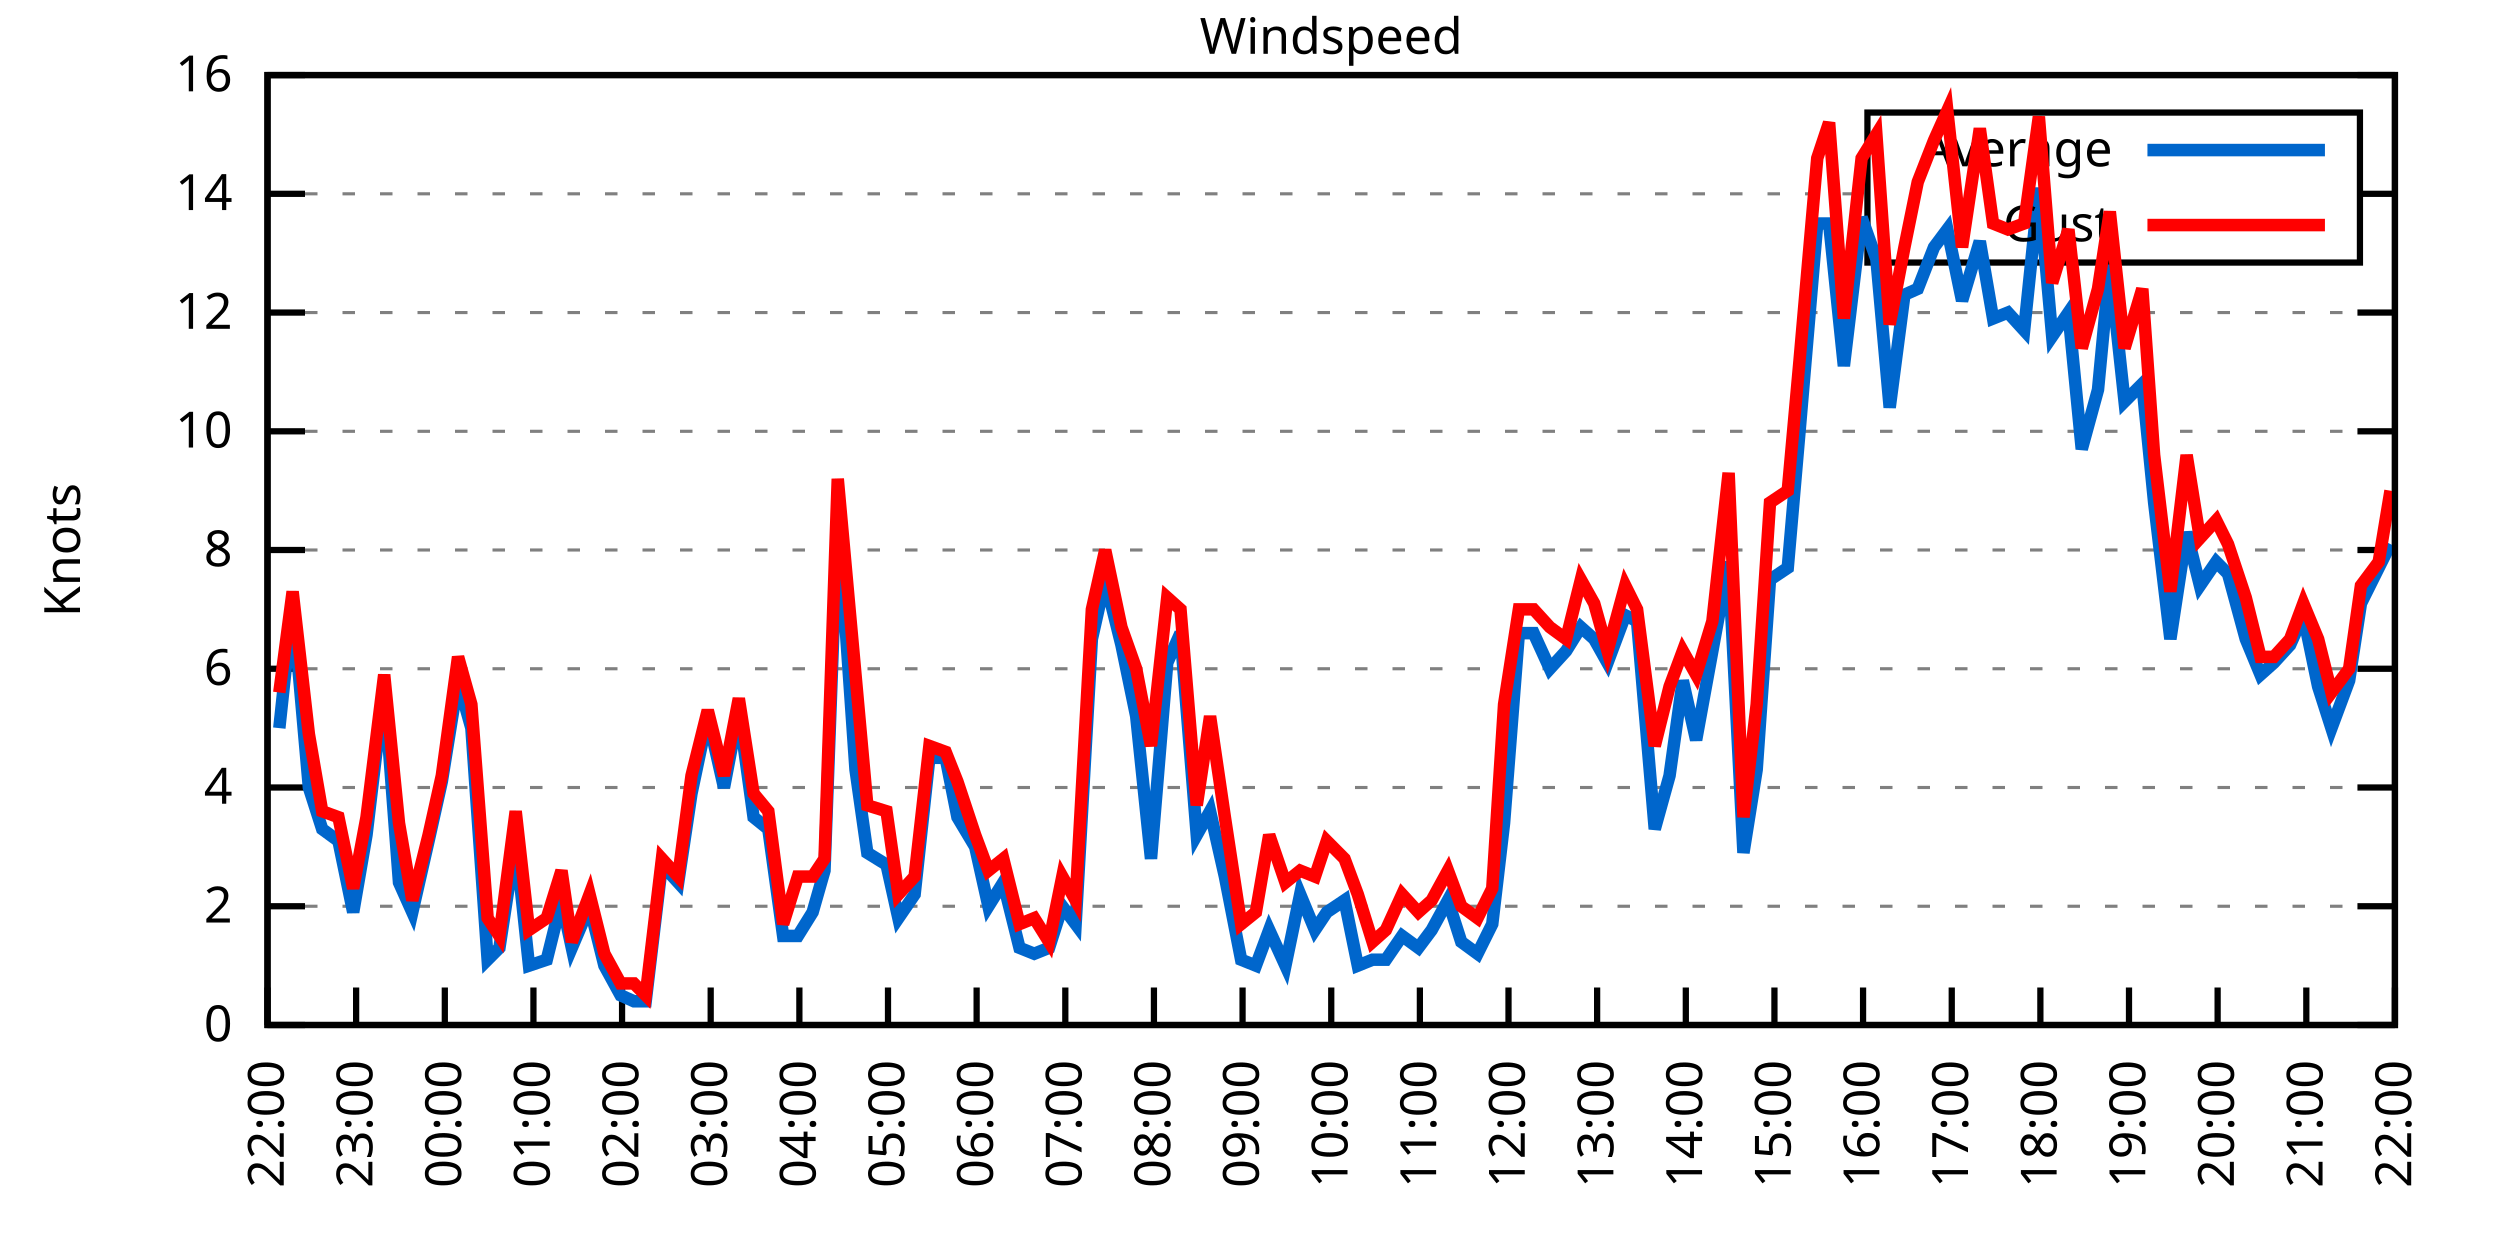
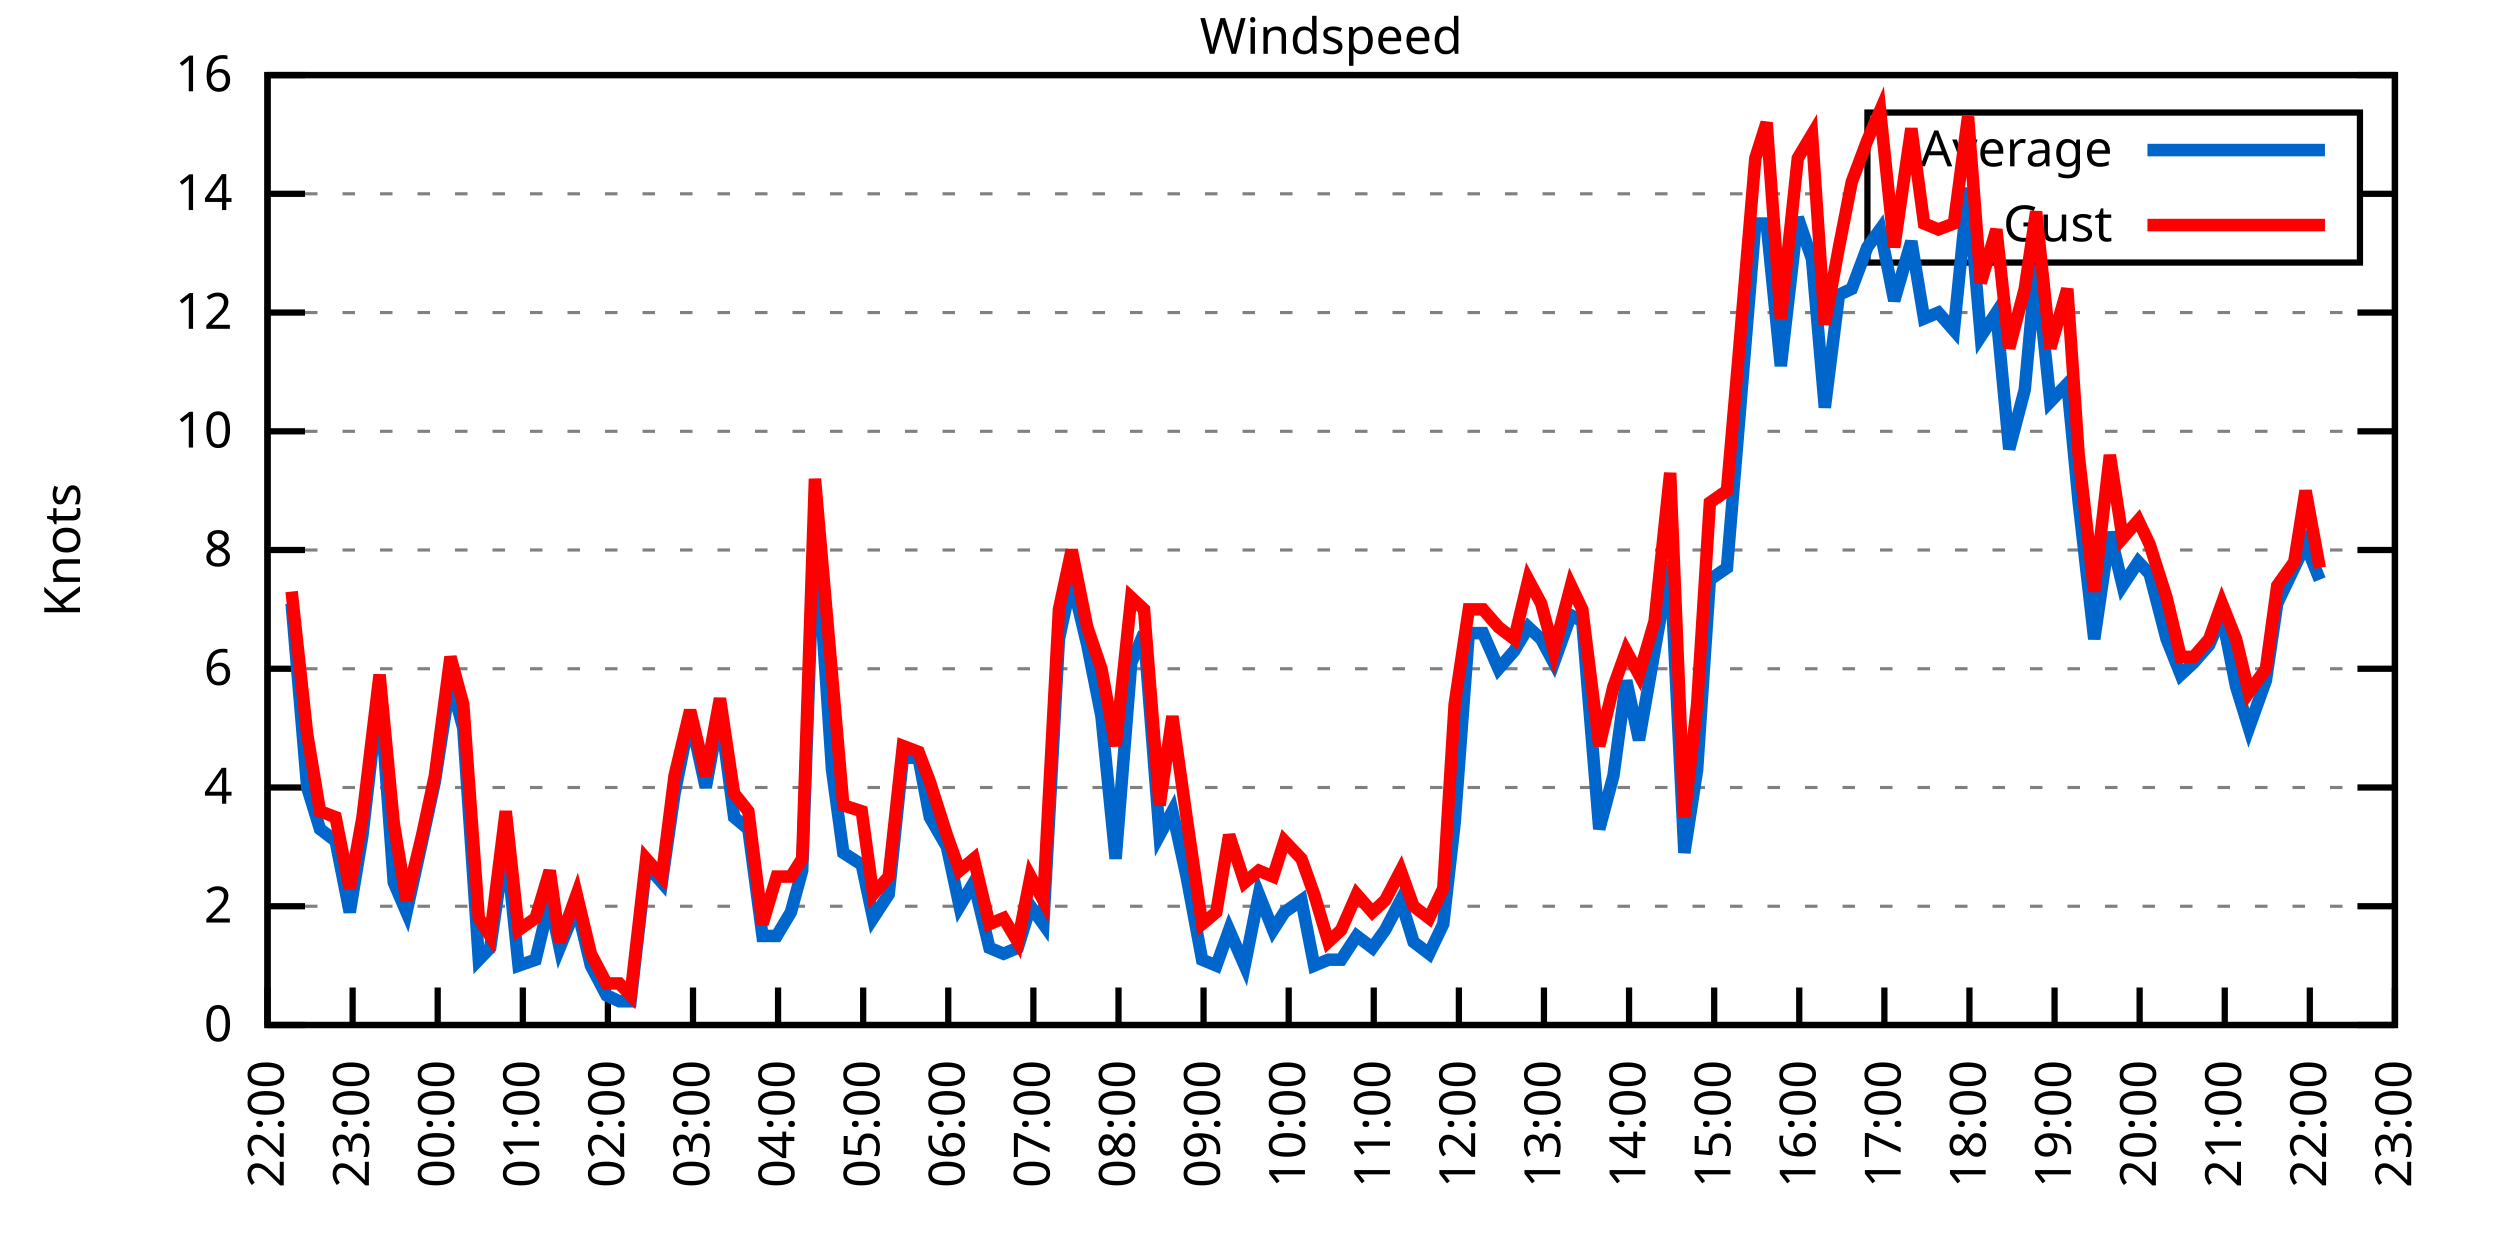
<svg xmlns="http://www.w3.org/2000/svg" xmlns:xlink="http://www.w3.org/1999/xlink" width="400" height="200" viewBox="0 0 400 200">
  <g id="gnuplot_canvas">
    <rect x="0" y="0" width="400" height="200" fill="none" />
    <defs>
      <circle id="gpDot" r="0.5" stroke-width="0.5" stroke="currentColor" />
      <path id="gpPt0" stroke-width="0.333" stroke="currentColor" d="M-1,0 h2 M0,-1 v2" />
      <path id="gpPt1" stroke-width="0.333" stroke="currentColor" d="M-1,-1 L1,1 M1,-1 L-1,1" />
      <path id="gpPt2" stroke-width="0.333" stroke="currentColor" d="M-1,0 L1,0 M0,-1 L0,1 M-1,-1 L1,1 M-1,1 L1,-1" />
      <rect id="gpPt3" stroke-width="0.333" stroke="currentColor" x="-1" y="-1" width="2" height="2" />
      <rect id="gpPt4" stroke-width="0.333" stroke="currentColor" fill="currentColor" x="-1" y="-1" width="2" height="2" />
      <circle id="gpPt5" stroke-width="0.333" stroke="currentColor" cx="0" cy="0" r="1" />
      <use xlink:href="#gpPt5" id="gpPt6" fill="currentColor" stroke="none" />
      <path id="gpPt7" stroke-width="0.333" stroke="currentColor" d="M0,-1.33 L-1.33,0.67 L1.33,0.67 z" />
      <use xlink:href="#gpPt7" id="gpPt8" fill="currentColor" stroke="none" />
      <use xlink:href="#gpPt7" id="gpPt9" stroke="currentColor" transform="rotate(180)" />
      <use xlink:href="#gpPt9" id="gpPt10" fill="currentColor" stroke="none" />
      <use xlink:href="#gpPt3" id="gpPt11" stroke="currentColor" transform="rotate(45)" />
      <use xlink:href="#gpPt11" id="gpPt12" fill="currentColor" stroke="none" />
      <path id="gpPt13" stroke-width="0.333" stroke="currentColor" d="M0,1.330 L1.265,0.411 L0.782,-1.067 L-0.782,-1.076 L-1.265,0.411 z" />
      <use xlink:href="#gpPt13" id="gpPt14" fill="currentColor" stroke="none" />
      <filter id="textbox" filterUnits="objectBoundingBox" x="0" y="0" height="1" width="1">
        <feFlood flood-color="white" flood-opacity="1" result="bgnd" />
        <feComposite in="SourceGraphic" in2="bgnd" operator="atop" />
      </filter>
      <filter id="greybox" filterUnits="objectBoundingBox" x="0" y="0" height="1" width="1">
        <feFlood flood-color="lightgrey" flood-opacity="1" result="grey" />
        <feComposite in="SourceGraphic" in2="grey" operator="atop" />
      </filter>
    </defs>
    <g fill="none" color="white" stroke="currentColor" stroke-width="1.00" stroke-linecap="butt" stroke-linejoin="miter">
</g>
    <g fill="none" color="black" stroke="currentColor" stroke-width="1.00" stroke-linecap="butt" stroke-linejoin="miter">
      <g stroke="none" shape-rendering="crispEdges">
        <polygon fill="rgb(255, 255, 255)" points="42.80,164.00 383.18,164.00 383.18,12.02 42.80,12.02 " />
      </g>
    </g>
    <g fill="none" color="black" stroke="currentColor" stroke-width="1.00" stroke-linecap="butt" stroke-linejoin="miter">
</g>
    <g fill="none" color="black" stroke="black" stroke-width="0.50" stroke-linecap="butt" stroke-linejoin="miter">
</g>
    <g fill="none" color="gray" stroke="currentColor" stroke-width="0.50" stroke-linecap="butt" stroke-linejoin="miter">
      <path stroke="gray" stroke-dasharray="2,4" class="gridline" d="M42.80,164.00 L383.19,164.00  " />
    </g>
    <g fill="none" color="gray" stroke="gray" stroke-width="1.00" stroke-linecap="butt" stroke-linejoin="miter">
</g>
    <g fill="none" color="black" stroke="currentColor" stroke-width="1.00" stroke-linecap="butt" stroke-linejoin="miter">
      <path stroke="black" d="M42.80,164.00 L48.80,164.00 M383.19,164.00 L377.19,164.00  " />
      <g transform="translate(37.20,166.60)" stroke="none" fill="black" font-family="Sans" font-size="8.00" text-anchor="end">
        <text>
          <tspan font-family="Sans"> 0</tspan>
        </text>
      </g>
    </g>
    <g fill="none" color="black" stroke="currentColor" stroke-width="1.00" stroke-linecap="butt" stroke-linejoin="miter">
</g>
    <g fill="none" color="black" stroke="black" stroke-width="0.50" stroke-linecap="butt" stroke-linejoin="miter">
</g>
    <g fill="none" color="gray" stroke="currentColor" stroke-width="0.50" stroke-linecap="butt" stroke-linejoin="miter">
      <path stroke="gray" stroke-dasharray="2,4" class="gridline" d="M42.80,145.00 L383.19,145.00  " />
    </g>
    <g fill="none" color="gray" stroke="gray" stroke-width="1.00" stroke-linecap="butt" stroke-linejoin="miter">
</g>
    <g fill="none" color="black" stroke="currentColor" stroke-width="1.00" stroke-linecap="butt" stroke-linejoin="miter">
      <path stroke="black" d="M42.80,145.00 L48.80,145.00 M383.19,145.00 L377.19,145.00  " />
      <g transform="translate(37.20,147.60)" stroke="none" fill="black" font-family="Sans" font-size="8.00" text-anchor="end">
        <text>
          <tspan font-family="Sans"> 2</tspan>
        </text>
      </g>
    </g>
    <g fill="none" color="black" stroke="currentColor" stroke-width="1.00" stroke-linecap="butt" stroke-linejoin="miter">
</g>
    <g fill="none" color="black" stroke="black" stroke-width="0.50" stroke-linecap="butt" stroke-linejoin="miter">
</g>
    <g fill="none" color="gray" stroke="currentColor" stroke-width="0.50" stroke-linecap="butt" stroke-linejoin="miter">
      <path stroke="gray" stroke-dasharray="2,4" class="gridline" d="M42.80,126.00 L383.19,126.00  " />
    </g>
    <g fill="none" color="gray" stroke="gray" stroke-width="1.00" stroke-linecap="butt" stroke-linejoin="miter">
</g>
    <g fill="none" color="black" stroke="currentColor" stroke-width="1.00" stroke-linecap="butt" stroke-linejoin="miter">
      <path stroke="black" d="M42.80,126.00 L48.80,126.00 M383.19,126.00 L377.19,126.00  " />
      <g transform="translate(37.20,128.60)" stroke="none" fill="black" font-family="Sans" font-size="8.00" text-anchor="end">
        <text>
          <tspan font-family="Sans"> 4</tspan>
        </text>
      </g>
    </g>
    <g fill="none" color="black" stroke="currentColor" stroke-width="1.00" stroke-linecap="butt" stroke-linejoin="miter">
</g>
    <g fill="none" color="black" stroke="black" stroke-width="0.50" stroke-linecap="butt" stroke-linejoin="miter">
</g>
    <g fill="none" color="gray" stroke="currentColor" stroke-width="0.50" stroke-linecap="butt" stroke-linejoin="miter">
      <path stroke="gray" stroke-dasharray="2,4" class="gridline" d="M42.80,107.00 L383.19,107.00  " />
    </g>
    <g fill="none" color="gray" stroke="gray" stroke-width="1.00" stroke-linecap="butt" stroke-linejoin="miter">
</g>
    <g fill="none" color="black" stroke="currentColor" stroke-width="1.00" stroke-linecap="butt" stroke-linejoin="miter">
      <path stroke="black" d="M42.80,107.00 L48.80,107.00 M383.19,107.00 L377.19,107.00  " />
      <g transform="translate(37.20,109.60)" stroke="none" fill="black" font-family="Sans" font-size="8.00" text-anchor="end">
        <text>
          <tspan font-family="Sans"> 6</tspan>
        </text>
      </g>
    </g>
    <g fill="none" color="black" stroke="currentColor" stroke-width="1.00" stroke-linecap="butt" stroke-linejoin="miter">
</g>
    <g fill="none" color="black" stroke="black" stroke-width="0.50" stroke-linecap="butt" stroke-linejoin="miter">
</g>
    <g fill="none" color="gray" stroke="currentColor" stroke-width="0.50" stroke-linecap="butt" stroke-linejoin="miter">
      <path stroke="gray" stroke-dasharray="2,4" class="gridline" d="M42.80,88.00 L383.19,88.00  " />
    </g>
    <g fill="none" color="gray" stroke="gray" stroke-width="1.00" stroke-linecap="butt" stroke-linejoin="miter">
</g>
    <g fill="none" color="black" stroke="currentColor" stroke-width="1.00" stroke-linecap="butt" stroke-linejoin="miter">
      <path stroke="black" d="M42.80,88.00 L48.80,88.00 M383.19,88.00 L377.19,88.00  " />
      <g transform="translate(37.20,90.60)" stroke="none" fill="black" font-family="Sans" font-size="8.00" text-anchor="end">
        <text>
          <tspan font-family="Sans"> 8</tspan>
        </text>
      </g>
    </g>
    <g fill="none" color="black" stroke="currentColor" stroke-width="1.00" stroke-linecap="butt" stroke-linejoin="miter">
</g>
    <g fill="none" color="black" stroke="black" stroke-width="0.50" stroke-linecap="butt" stroke-linejoin="miter">
</g>
    <g fill="none" color="gray" stroke="currentColor" stroke-width="0.50" stroke-linecap="butt" stroke-linejoin="miter">
      <path stroke="gray" stroke-dasharray="2,4" class="gridline" d="M42.80,69.01 L383.19,69.01  " />
    </g>
    <g fill="none" color="gray" stroke="gray" stroke-width="1.00" stroke-linecap="butt" stroke-linejoin="miter">
</g>
    <g fill="none" color="black" stroke="currentColor" stroke-width="1.00" stroke-linecap="butt" stroke-linejoin="miter">
      <path stroke="black" d="M42.80,69.01 L48.80,69.01 M383.19,69.01 L377.19,69.01  " />
      <g transform="translate(37.20,71.61)" stroke="none" fill="black" font-family="Sans" font-size="8.00" text-anchor="end">
        <text>
          <tspan font-family="Sans"> 10</tspan>
        </text>
      </g>
    </g>
    <g fill="none" color="black" stroke="currentColor" stroke-width="1.00" stroke-linecap="butt" stroke-linejoin="miter">
</g>
    <g fill="none" color="black" stroke="black" stroke-width="0.50" stroke-linecap="butt" stroke-linejoin="miter">
</g>
    <g fill="none" color="gray" stroke="currentColor" stroke-width="0.50" stroke-linecap="butt" stroke-linejoin="miter">
      <path stroke="gray" stroke-dasharray="2,4" class="gridline" d="M42.80,50.01 L383.19,50.01  " />
    </g>
    <g fill="none" color="gray" stroke="gray" stroke-width="1.00" stroke-linecap="butt" stroke-linejoin="miter">
</g>
    <g fill="none" color="black" stroke="currentColor" stroke-width="1.00" stroke-linecap="butt" stroke-linejoin="miter">
      <path stroke="black" d="M42.80,50.01 L48.80,50.01 M383.19,50.01 L377.19,50.01  " />
      <g transform="translate(37.20,52.61)" stroke="none" fill="black" font-family="Sans" font-size="8.00" text-anchor="end">
        <text>
          <tspan font-family="Sans"> 12</tspan>
        </text>
      </g>
    </g>
    <g fill="none" color="black" stroke="currentColor" stroke-width="1.00" stroke-linecap="butt" stroke-linejoin="miter">
</g>
    <g fill="none" color="black" stroke="black" stroke-width="0.50" stroke-linecap="butt" stroke-linejoin="miter">
</g>
    <g fill="none" color="gray" stroke="currentColor" stroke-width="0.50" stroke-linecap="butt" stroke-linejoin="miter">
      <path stroke="gray" stroke-dasharray="2,4" class="gridline" d="M42.80,31.01 L298.79,31.01 M377.59,31.01 L383.19,31.01  " />
    </g>
    <g fill="none" color="gray" stroke="gray" stroke-width="1.00" stroke-linecap="butt" stroke-linejoin="miter">
</g>
    <g fill="none" color="black" stroke="currentColor" stroke-width="1.00" stroke-linecap="butt" stroke-linejoin="miter">
      <path stroke="black" d="M42.80,31.01 L48.80,31.01 M383.19,31.01 L377.19,31.01  " />
      <g transform="translate(37.20,33.61)" stroke="none" fill="black" font-family="Sans" font-size="8.00" text-anchor="end">
        <text>
          <tspan font-family="Sans"> 14</tspan>
        </text>
      </g>
    </g>
    <g fill="none" color="black" stroke="currentColor" stroke-width="1.00" stroke-linecap="butt" stroke-linejoin="miter">
</g>
    <g fill="none" color="black" stroke="black" stroke-width="0.50" stroke-linecap="butt" stroke-linejoin="miter">
</g>
    <g fill="none" color="gray" stroke="currentColor" stroke-width="0.50" stroke-linecap="butt" stroke-linejoin="miter">
      <path stroke="gray" stroke-dasharray="2,4" class="gridline" d="M42.80,12.01 L383.19,12.01  " />
    </g>
    <g fill="none" color="gray" stroke="gray" stroke-width="1.00" stroke-linecap="butt" stroke-linejoin="miter">
</g>
    <g fill="none" color="black" stroke="currentColor" stroke-width="1.00" stroke-linecap="butt" stroke-linejoin="miter">
      <path stroke="black" d="M42.80,12.01 L48.80,12.01 M383.19,12.01 L377.19,12.01  " />
      <g transform="translate(37.20,14.61)" stroke="none" fill="black" font-family="Sans" font-size="8.00" text-anchor="end">
        <text>
          <tspan font-family="Sans"> 16</tspan>
        </text>
      </g>
    </g>
    <g fill="none" color="black" stroke="currentColor" stroke-width="1.00" stroke-linecap="butt" stroke-linejoin="miter">
      <path stroke="black" d="M42.80,164.00 L42.80,158.00  " />
      <g transform="translate(45.40,169.60) rotate(270.00)" stroke="none" fill="black" font-family="Sans" font-size="8.00" text-anchor="end">
        <text>
          <tspan font-family="Sans">22:00</tspan>
        </text>
      </g>
    </g>
    <g fill="none" color="black" stroke="currentColor" stroke-width="1.00" stroke-linecap="butt" stroke-linejoin="miter">
-       <path stroke="black" d="M56.98,164.00 L56.98,158.00  " />
-       <g transform="translate(59.58,169.60) rotate(270.00)" stroke="none" fill="black" font-family="Sans" font-size="8.00" text-anchor="end">
+       <path stroke="black" d="M56.42,164.00 L56.42,158.00  " />
+       <g transform="translate(59.02,169.60) rotate(270.00)" stroke="none" fill="black" font-family="Sans" font-size="8.00" text-anchor="end">
        <text>
          <tspan font-family="Sans">23:00</tspan>
        </text>
      </g>
    </g>
    <g fill="none" color="black" stroke="currentColor" stroke-width="1.00" stroke-linecap="butt" stroke-linejoin="miter">
-       <path stroke="black" d="M71.17,164.00 L71.17,158.00  " />
-       <g transform="translate(73.77,169.60) rotate(270.00)" stroke="none" fill="black" font-family="Sans" font-size="8.00" text-anchor="end">
+       <path stroke="black" d="M70.03,164.00 L70.03,158.00  " />
+       <g transform="translate(72.63,169.60) rotate(270.00)" stroke="none" fill="black" font-family="Sans" font-size="8.00" text-anchor="end">
        <text>
          <tspan font-family="Sans">00:00</tspan>
        </text>
      </g>
    </g>
    <g fill="none" color="black" stroke="currentColor" stroke-width="1.00" stroke-linecap="butt" stroke-linejoin="miter">
-       <path stroke="black" d="M85.35,164.00 L85.35,158.00  " />
-       <g transform="translate(87.95,169.60) rotate(270.00)" stroke="none" fill="black" font-family="Sans" font-size="8.00" text-anchor="end">
+       <path stroke="black" d="M83.65,164.00 L83.65,158.00  " />
+       <g transform="translate(86.25,169.60) rotate(270.00)" stroke="none" fill="black" font-family="Sans" font-size="8.00" text-anchor="end">
        <text>
          <tspan font-family="Sans">01:00</tspan>
        </text>
      </g>
    </g>
    <g fill="none" color="black" stroke="currentColor" stroke-width="1.00" stroke-linecap="butt" stroke-linejoin="miter">
-       <path stroke="black" d="M99.53,164.00 L99.53,158.00  " />
-       <g transform="translate(102.13,169.60) rotate(270.00)" stroke="none" fill="black" font-family="Sans" font-size="8.00" text-anchor="end">
+       <path stroke="black" d="M97.26,164.00 L97.26,158.00  " />
+       <g transform="translate(99.86,169.60) rotate(270.00)" stroke="none" fill="black" font-family="Sans" font-size="8.00" text-anchor="end">
        <text>
          <tspan font-family="Sans">02:00</tspan>
        </text>
      </g>
    </g>
    <g fill="none" color="black" stroke="currentColor" stroke-width="1.00" stroke-linecap="butt" stroke-linejoin="miter">
-       <path stroke="black" d="M113.71,164.00 L113.71,158.00  " />
-       <g transform="translate(116.31,169.60) rotate(270.00)" stroke="none" fill="black" font-family="Sans" font-size="8.00" text-anchor="end">
+       <path stroke="black" d="M110.88,164.00 L110.88,158.00  " />
+       <g transform="translate(113.48,169.60) rotate(270.00)" stroke="none" fill="black" font-family="Sans" font-size="8.00" text-anchor="end">
        <text>
          <tspan font-family="Sans">03:00</tspan>
        </text>
      </g>
    </g>
    <g fill="none" color="black" stroke="currentColor" stroke-width="1.00" stroke-linecap="butt" stroke-linejoin="miter">
-       <path stroke="black" d="M127.90,164.00 L127.90,158.00  " />
-       <g transform="translate(130.50,169.60) rotate(270.00)" stroke="none" fill="black" font-family="Sans" font-size="8.00" text-anchor="end">
+       <path stroke="black" d="M124.49,164.00 L124.49,158.00  " />
+       <g transform="translate(127.09,169.60) rotate(270.00)" stroke="none" fill="black" font-family="Sans" font-size="8.00" text-anchor="end">
        <text>
          <tspan font-family="Sans">04:00</tspan>
        </text>
      </g>
    </g>
    <g fill="none" color="black" stroke="currentColor" stroke-width="1.00" stroke-linecap="butt" stroke-linejoin="miter">
-       <path stroke="black" d="M142.08,164.00 L142.08,158.00  " />
-       <g transform="translate(144.68,169.60) rotate(270.00)" stroke="none" fill="black" font-family="Sans" font-size="8.00" text-anchor="end">
+       <path stroke="black" d="M138.11,164.00 L138.11,158.00  " />
+       <g transform="translate(140.71,169.60) rotate(270.00)" stroke="none" fill="black" font-family="Sans" font-size="8.00" text-anchor="end">
        <text>
          <tspan font-family="Sans">05:00</tspan>
        </text>
      </g>
    </g>
    <g fill="none" color="black" stroke="currentColor" stroke-width="1.00" stroke-linecap="butt" stroke-linejoin="miter">
-       <path stroke="black" d="M156.26,164.00 L156.26,158.00  " />
-       <g transform="translate(158.86,169.60) rotate(270.00)" stroke="none" fill="black" font-family="Sans" font-size="8.00" text-anchor="end">
+       <path stroke="black" d="M151.72,164.00 L151.72,158.00  " />
+       <g transform="translate(154.32,169.60) rotate(270.00)" stroke="none" fill="black" font-family="Sans" font-size="8.00" text-anchor="end">
        <text>
          <tspan font-family="Sans">06:00</tspan>
        </text>
      </g>
    </g>
    <g fill="none" color="black" stroke="currentColor" stroke-width="1.00" stroke-linecap="butt" stroke-linejoin="miter">
-       <path stroke="black" d="M170.45,164.00 L170.45,158.00  " />
-       <g transform="translate(173.05,169.60) rotate(270.00)" stroke="none" fill="black" font-family="Sans" font-size="8.00" text-anchor="end">
+       <path stroke="black" d="M165.34,164.00 L165.34,158.00  " />
+       <g transform="translate(167.94,169.60) rotate(270.00)" stroke="none" fill="black" font-family="Sans" font-size="8.00" text-anchor="end">
        <text>
          <tspan font-family="Sans">07:00</tspan>
        </text>
      </g>
    </g>
    <g fill="none" color="black" stroke="currentColor" stroke-width="1.00" stroke-linecap="butt" stroke-linejoin="miter">
-       <path stroke="black" d="M184.63,164.00 L184.63,158.00  " />
-       <g transform="translate(187.23,169.60) rotate(270.00)" stroke="none" fill="black" font-family="Sans" font-size="8.00" text-anchor="end">
+       <path stroke="black" d="M178.96,164.00 L178.96,158.00  " />
+       <g transform="translate(181.56,169.60) rotate(270.00)" stroke="none" fill="black" font-family="Sans" font-size="8.00" text-anchor="end">
        <text>
          <tspan font-family="Sans">08:00</tspan>
        </text>
      </g>
    </g>
    <g fill="none" color="black" stroke="currentColor" stroke-width="1.00" stroke-linecap="butt" stroke-linejoin="miter">
-       <path stroke="black" d="M198.81,164.00 L198.81,158.00  " />
-       <g transform="translate(201.41,169.60) rotate(270.00)" stroke="none" fill="black" font-family="Sans" font-size="8.00" text-anchor="end">
+       <path stroke="black" d="M192.57,164.00 L192.57,158.00  " />
+       <g transform="translate(195.17,169.60) rotate(270.00)" stroke="none" fill="black" font-family="Sans" font-size="8.00" text-anchor="end">
        <text>
          <tspan font-family="Sans">09:00</tspan>
        </text>
      </g>
    </g>
    <g fill="none" color="black" stroke="currentColor" stroke-width="1.00" stroke-linecap="butt" stroke-linejoin="miter">
-       <path stroke="black" d="M213.00,164.00 L213.00,158.00  " />
-       <g transform="translate(215.60,169.60) rotate(270.00)" stroke="none" fill="black" font-family="Sans" font-size="8.00" text-anchor="end">
+       <path stroke="black" d="M206.19,164.00 L206.19,158.00  " />
+       <g transform="translate(208.79,169.60) rotate(270.00)" stroke="none" fill="black" font-family="Sans" font-size="8.00" text-anchor="end">
        <text>
          <tspan font-family="Sans">10:00</tspan>
        </text>
      </g>
    </g>
    <g fill="none" color="black" stroke="currentColor" stroke-width="1.00" stroke-linecap="butt" stroke-linejoin="miter">
-       <path stroke="black" d="M227.18,164.00 L227.18,158.00  " />
-       <g transform="translate(229.78,169.60) rotate(270.00)" stroke="none" fill="black" font-family="Sans" font-size="8.00" text-anchor="end">
+       <path stroke="black" d="M219.80,164.00 L219.80,158.00  " />
+       <g transform="translate(222.40,169.60) rotate(270.00)" stroke="none" fill="black" font-family="Sans" font-size="8.00" text-anchor="end">
        <text>
          <tspan font-family="Sans">11:00</tspan>
        </text>
      </g>
    </g>
    <g fill="none" color="black" stroke="currentColor" stroke-width="1.00" stroke-linecap="butt" stroke-linejoin="miter">
-       <path stroke="black" d="M241.36,164.00 L241.36,158.00  " />
-       <g transform="translate(243.96,169.60) rotate(270.00)" stroke="none" fill="black" font-family="Sans" font-size="8.00" text-anchor="end">
+       <path stroke="black" d="M233.42,164.00 L233.42,158.00  " />
+       <g transform="translate(236.02,169.60) rotate(270.00)" stroke="none" fill="black" font-family="Sans" font-size="8.00" text-anchor="end">
        <text>
          <tspan font-family="Sans">12:00</tspan>
        </text>
      </g>
    </g>
    <g fill="none" color="black" stroke="currentColor" stroke-width="1.00" stroke-linecap="butt" stroke-linejoin="miter">
-       <path stroke="black" d="M255.54,164.00 L255.54,158.00  " />
-       <g transform="translate(258.14,169.60) rotate(270.00)" stroke="none" fill="black" font-family="Sans" font-size="8.00" text-anchor="end">
+       <path stroke="black" d="M247.03,164.00 L247.03,158.00  " />
+       <g transform="translate(249.63,169.60) rotate(270.00)" stroke="none" fill="black" font-family="Sans" font-size="8.00" text-anchor="end">
        <text>
          <tspan font-family="Sans">13:00</tspan>
        </text>
      </g>
    </g>
    <g fill="none" color="black" stroke="currentColor" stroke-width="1.00" stroke-linecap="butt" stroke-linejoin="miter">
-       <path stroke="black" d="M269.73,164.00 L269.73,158.00  " />
-       <g transform="translate(272.33,169.60) rotate(270.00)" stroke="none" fill="black" font-family="Sans" font-size="8.00" text-anchor="end">
+       <path stroke="black" d="M260.65,164.00 L260.65,158.00  " />
+       <g transform="translate(263.25,169.60) rotate(270.00)" stroke="none" fill="black" font-family="Sans" font-size="8.00" text-anchor="end">
        <text>
          <tspan font-family="Sans">14:00</tspan>
        </text>
      </g>
    </g>
    <g fill="none" color="black" stroke="currentColor" stroke-width="1.00" stroke-linecap="butt" stroke-linejoin="miter">
-       <path stroke="black" d="M283.91,164.00 L283.91,158.00  " />
-       <g transform="translate(286.51,169.60) rotate(270.00)" stroke="none" fill="black" font-family="Sans" font-size="8.00" text-anchor="end">
+       <path stroke="black" d="M274.27,164.00 L274.27,158.00  " />
+       <g transform="translate(276.87,169.60) rotate(270.00)" stroke="none" fill="black" font-family="Sans" font-size="8.00" text-anchor="end">
        <text>
          <tspan font-family="Sans">15:00</tspan>
        </text>
      </g>
    </g>
    <g fill="none" color="black" stroke="currentColor" stroke-width="1.00" stroke-linecap="butt" stroke-linejoin="miter">
-       <path stroke="black" d="M298.09,164.00 L298.09,158.00  " />
-       <g transform="translate(300.69,169.60) rotate(270.00)" stroke="none" fill="black" font-family="Sans" font-size="8.00" text-anchor="end">
+       <path stroke="black" d="M287.88,164.00 L287.88,158.00  " />
+       <g transform="translate(290.48,169.60) rotate(270.00)" stroke="none" fill="black" font-family="Sans" font-size="8.00" text-anchor="end">
        <text>
          <tspan font-family="Sans">16:00</tspan>
        </text>
      </g>
    </g>
    <g fill="none" color="black" stroke="currentColor" stroke-width="1.00" stroke-linecap="butt" stroke-linejoin="miter">
-       <path stroke="black" d="M312.28,164.00 L312.28,158.00  " />
-       <g transform="translate(314.88,169.60) rotate(270.00)" stroke="none" fill="black" font-family="Sans" font-size="8.00" text-anchor="end">
+       <path stroke="black" d="M301.50,164.00 L301.50,158.00  " />
+       <g transform="translate(304.10,169.60) rotate(270.00)" stroke="none" fill="black" font-family="Sans" font-size="8.00" text-anchor="end">
        <text>
          <tspan font-family="Sans">17:00</tspan>
        </text>
      </g>
    </g>
    <g fill="none" color="black" stroke="currentColor" stroke-width="1.00" stroke-linecap="butt" stroke-linejoin="miter">
-       <path stroke="black" d="M326.46,164.00 L326.46,158.00  " />
-       <g transform="translate(329.06,169.60) rotate(270.00)" stroke="none" fill="black" font-family="Sans" font-size="8.00" text-anchor="end">
+       <path stroke="black" d="M315.11,164.00 L315.11,158.00  " />
+       <g transform="translate(317.71,169.60) rotate(270.00)" stroke="none" fill="black" font-family="Sans" font-size="8.00" text-anchor="end">
        <text>
          <tspan font-family="Sans">18:00</tspan>
        </text>
      </g>
    </g>
    <g fill="none" color="black" stroke="currentColor" stroke-width="1.00" stroke-linecap="butt" stroke-linejoin="miter">
-       <path stroke="black" d="M340.64,164.00 L340.64,158.00  " />
-       <g transform="translate(343.24,169.60) rotate(270.00)" stroke="none" fill="black" font-family="Sans" font-size="8.00" text-anchor="end">
+       <path stroke="black" d="M328.73,164.00 L328.73,158.00  " />
+       <g transform="translate(331.33,169.60) rotate(270.00)" stroke="none" fill="black" font-family="Sans" font-size="8.00" text-anchor="end">
        <text>
          <tspan font-family="Sans">19:00</tspan>
        </text>
      </g>
    </g>
    <g fill="none" color="black" stroke="currentColor" stroke-width="1.00" stroke-linecap="butt" stroke-linejoin="miter">
-       <path stroke="black" d="M354.82,164.00 L354.82,158.00  " />
-       <g transform="translate(357.42,169.60) rotate(270.00)" stroke="none" fill="black" font-family="Sans" font-size="8.00" text-anchor="end">
+       <path stroke="black" d="M342.34,164.00 L342.34,158.00  " />
+       <g transform="translate(344.94,169.60) rotate(270.00)" stroke="none" fill="black" font-family="Sans" font-size="8.00" text-anchor="end">
        <text>
          <tspan font-family="Sans">20:00</tspan>
        </text>
      </g>
    </g>
    <g fill="none" color="black" stroke="currentColor" stroke-width="1.00" stroke-linecap="butt" stroke-linejoin="miter">
-       <path stroke="black" d="M369.01,164.00 L369.01,158.00  " />
-       <g transform="translate(371.61,169.60) rotate(270.00)" stroke="none" fill="black" font-family="Sans" font-size="8.00" text-anchor="end">
+       <path stroke="black" d="M355.96,164.00 L355.96,158.00  " />
+       <g transform="translate(358.56,169.60) rotate(270.00)" stroke="none" fill="black" font-family="Sans" font-size="8.00" text-anchor="end">
        <text>
          <tspan font-family="Sans">21:00</tspan>
+         </text>
+       </g>
+     </g>
+     <g fill="none" color="black" stroke="currentColor" stroke-width="1.00" stroke-linecap="butt" stroke-linejoin="miter">
+       <path stroke="black" d="M369.57,164.00 L369.57,158.00  " />
+       <g transform="translate(372.17,169.60) rotate(270.00)" stroke="none" fill="black" font-family="Sans" font-size="8.00" text-anchor="end">
+         <text>
+           <tspan font-family="Sans">22:00</tspan>
        </text>
      </g>
    </g>
    <g fill="none" color="black" stroke="currentColor" stroke-width="1.00" stroke-linecap="butt" stroke-linejoin="miter">
      <path stroke="black" d="M383.19,164.00 L383.19,158.00  " />
      <g transform="translate(385.79,169.60) rotate(270.00)" stroke="none" fill="black" font-family="Sans" font-size="8.00" text-anchor="end">
        <text>
-           <tspan font-family="Sans">22:00</tspan>
+           <tspan font-family="Sans">23:00</tspan>
        </text>
      </g>
    </g>
    <g fill="none" color="black" stroke="currentColor" stroke-width="1.00" stroke-linecap="butt" stroke-linejoin="miter">
</g>
    <g fill="none" color="black" stroke="currentColor" stroke-width="1.00" stroke-linecap="butt" stroke-linejoin="miter">
      <path stroke="black" d="M42.80,12.01 L42.80,164.00 L383.19,164.00 L383.19,12.01 L42.80,12.01 Z  " />
    </g>
    <g fill="none" color="black" stroke="currentColor" stroke-width="1.00" stroke-linecap="butt" stroke-linejoin="miter">
</g>
    <g fill="none" color="black" stroke="currentColor" stroke-width="1.00" stroke-linecap="butt" stroke-linejoin="miter">
      <path stroke="black" d="M298.79,42.01 L298.79,18.01 L377.59,18.01 L377.59,42.01 L298.79,42.01 Z  " />
    </g>
    <g id="Windspeed_plot_1">
      <g fill="none" color="white" stroke="black" stroke-width="2.00" stroke-linecap="butt" stroke-linejoin="miter">
</g>
      <g fill="none" color="black" stroke="currentColor" stroke-width="2.00" stroke-linecap="butt" stroke-linejoin="miter">
        <g transform="translate(337.99,26.61)" stroke="none" fill="black" font-family="Sans" font-size="8.00" text-anchor="end">
          <text>
            <tspan font-family="Sans">Average</tspan>
          </text>
        </g>
      </g>
      <g fill="none" color="black" stroke="currentColor" stroke-width="2.00" stroke-linecap="butt" stroke-linejoin="miter">
-         <path stroke="rgb(  0, 102, 204)" d="M343.59,24.01 L371.99,24.01 M44.69,116.50 L46.82,96.55 L49.42,126.00 L51.55,132.65 L54.15,134.55 L56.51,145.95   L58.64,133.60 L61.47,109.85 L63.84,141.20 L65.97,145.95 L68.57,134.55 L70.69,125.05 L73.29,108.90 L75.42,116.50   L78.02,153.55 L79.91,151.65 L82.51,134.55 L84.64,154.50 L87.48,153.55 L89.84,144.05 L91.49,151.65 L94.33,145.00   L96.70,154.50 L99.30,159.25 L101.42,160.20 L103.31,160.20 L105.91,138.35 L108.51,141.20 L110.64,126.95 L113.24,114.60   L115.84,126.00 L118.21,113.65 L120.57,130.75 L122.93,132.65 L125.30,149.75 L127.66,149.75 L130.02,145.95 L131.92,139.30   L134.04,82.31 L136.88,123.15 L138.77,136.45 L141.84,138.35 L143.74,146.90 L146.34,143.10 L148.70,121.25 L151.30,121.25   L153.19,130.75 L156.03,135.50 L158.15,145.00 L160.52,141.20 L163.12,151.65 L165.48,152.60 L167.85,151.65 L169.97,145.00   L172.10,147.85 L174.70,102.25 L176.83,92.75 L179.43,103.20 L181.79,114.60 L184.16,137.40 L186.76,106.05 L188.88,101.30   L191.48,133.60 L193.61,129.80 L195.98,140.25 L198.58,153.55 L200.94,154.50 L203.07,148.80 L205.67,154.50 L208.03,143.10   L210.39,148.80 L212.29,145.95 L215.12,144.05 L217.25,154.50 L219.61,153.55 L221.74,153.55 L224.34,149.75 L226.94,151.65   L229.07,148.80 L231.67,144.05 L233.80,150.70 L236.40,152.60 L238.76,147.85 L240.65,131.70 L243.02,101.30 L245.38,101.30   L247.98,107.00 L250.58,104.15 L252.94,100.35 L255.07,102.25 L257.20,106.05 L260.04,98.45 L261.93,99.40 L264.76,132.65   L267.13,124.10 L269.25,108.90 L271.38,118.40 L273.98,104.15 L276.58,89.90 L278.95,136.45 L281.07,123.15 L283.20,92.75   L286.04,90.85 L287.93,69.01 L290.76,35.76 L292.66,35.76 L295.02,58.56 L297.86,34.81 L300.22,41.46 L302.35,65.21   L304.71,47.16 L306.84,46.21 L309.44,39.56 L311.57,36.71 L313.93,48.11 L316.77,38.61 L318.89,50.96 L321.26,50.01   L323.86,52.86 L326.22,30.06 L328.35,53.81 L330.95,50.01 L333.08,71.86 L335.68,62.36 L337.57,42.41 L339.93,64.26   L342.77,61.41 L344.66,80.41 L347.26,102.25 L349.86,85.16 L351.99,93.70 L354.59,89.90 L356.48,91.80 L359.32,102.25   L361.68,107.95 L363.81,106.05 L366.41,103.20 L368.53,98.45 L370.90,109.85 L373.03,116.50 L375.86,108.90 L377.75,96.55   L380.59,90.85 L382.48,87.06  " />
+         <path stroke="rgb(  0, 102, 204)" d="M343.59,24.01 L371.99,24.01 M46.66,96.55 L49.15,126.00 L51.20,132.65 L53.69,134.55 L55.96,145.95 L58.00,133.60   L60.73,109.85 L63.00,141.20 L65.04,145.95 L67.54,134.55 L69.58,125.05 L72.07,108.90 L74.12,116.50 L76.61,153.55   L78.43,151.65 L80.92,134.55 L82.97,154.50 L85.69,153.55 L87.96,144.05 L89.55,151.65 L92.27,145.00 L94.54,154.50   L97.04,159.25 L99.08,160.20 L100.89,160.20 L103.39,138.35 L105.89,141.20 L107.93,126.95 L110.42,114.60 L112.92,126.00   L115.19,113.65 L117.46,130.75 L119.73,132.65 L122.00,149.75 L124.27,149.75 L126.54,145.95 L128.35,139.30 L130.39,82.31   L133.12,123.15 L134.93,136.45 L137.88,138.35 L139.70,146.90 L142.19,143.10 L144.46,121.25 L146.96,121.25 L148.77,130.75   L151.50,135.50 L153.54,145.00 L155.81,141.20 L158.31,151.65 L160.57,152.60 L162.84,151.65 L164.89,145.00 L166.93,147.85   L169.43,102.25 L171.47,92.75 L173.96,103.20 L176.23,114.60 L178.50,137.40 L181.00,106.05 L183.04,101.30 L185.54,133.60   L187.58,129.80 L189.85,140.25 L192.34,153.55 L194.61,154.50 L196.66,148.80 L199.15,154.50 L201.42,143.10 L203.69,148.80   L205.51,145.95 L208.23,144.05 L210.27,154.50 L212.54,153.55 L214.58,153.55 L217.08,149.75 L219.58,151.65 L221.62,148.80   L224.11,144.05 L226.16,150.70 L228.65,152.60 L230.92,147.85 L232.74,131.70 L235.01,101.30 L237.28,101.30 L239.77,107.00   L242.27,104.15 L244.54,100.35 L246.58,102.25 L248.62,106.05 L251.35,98.45 L253.16,99.40 L255.88,132.65 L258.15,124.10   L260.20,108.90 L262.24,118.40 L264.73,104.15 L267.23,89.90 L269.50,136.45 L271.54,123.15 L273.58,92.75 L276.31,90.85   L278.12,69.01 L280.85,35.76 L282.66,35.76 L284.93,58.56 L287.65,34.81 L289.92,41.46 L291.97,65.21 L294.23,47.16   L296.28,46.21 L298.77,39.56 L300.82,36.71 L303.08,48.11 L305.81,38.61 L307.85,50.96 L310.12,50.01 L312.62,52.86   L314.89,30.06 L316.93,53.81 L319.42,50.01 L321.47,71.86 L323.96,62.36 L325.78,42.41 L328.05,64.26 L330.77,61.41   L332.59,80.41 L335.08,102.25 L337.58,85.16 L339.62,93.70 L342.12,89.90 L343.93,91.80 L346.65,102.25 L348.92,107.95   L350.97,106.05 L353.46,103.20 L355.50,98.45 L357.77,109.85 L359.82,116.50 L362.54,108.90 L364.36,96.55 L367.08,90.85   L368.89,87.06 L371.16,92.75  " />
      </g>
    </g>
    <g id="Windspeed_plot_2">
      <g fill="none" color="black" stroke="currentColor" stroke-width="2.00" stroke-linecap="butt" stroke-linejoin="miter">
        <g transform="translate(337.99,38.61)" stroke="none" fill="black" font-family="Sans" font-size="8.00" text-anchor="end">
          <text>
            <tspan font-family="Sans">Gust</tspan>
          </text>
        </g>
      </g>
      <g fill="none" color="black" stroke="currentColor" stroke-width="2.00" stroke-linecap="butt" stroke-linejoin="miter">
-         <path stroke="rgb(255,   0,   0)" d="M343.59,36.01 L371.99,36.01 M44.69,110.80 L46.82,94.65 L49.42,117.45 L51.55,129.80 L54.15,130.75 L56.51,142.15   L58.64,130.75 L61.47,107.95 L63.84,131.70 L65.97,144.05 L68.57,133.60 L70.69,124.10 L73.29,105.10 L75.42,112.70   L78.02,146.90 L79.91,149.75 L82.51,129.80 L84.64,148.80 L87.48,146.90 L89.84,139.30 L91.49,150.70 L94.33,143.10   L96.70,152.60 L99.30,157.35 L101.42,157.35 L103.31,159.25 L105.91,137.40 L108.51,140.25 L110.64,124.10 L113.24,113.65   L115.84,124.10 L118.21,111.75 L120.57,126.95 L122.93,129.80 L125.30,147.85 L127.66,140.25 L130.02,140.25 L131.92,137.40   L134.04,76.61 L136.88,107.95 L138.77,128.85 L141.84,129.80 L143.74,143.10 L146.34,140.25 L148.70,119.35 L151.30,120.30   L153.19,125.05 L156.03,133.60 L158.15,139.30 L160.52,137.40 L163.12,147.85 L165.48,146.90 L167.85,150.70 L169.97,140.25   L172.10,144.05 L174.70,97.50 L176.83,88.00 L179.43,100.35 L181.79,107.00 L184.16,119.35 L186.76,95.60 L188.88,97.50   L191.48,128.85 L193.61,114.60 L195.98,130.75 L198.58,147.85 L200.94,145.95 L203.07,133.60 L205.67,141.20 L208.03,139.30   L210.39,140.25 L212.29,134.55 L215.12,137.40 L217.25,143.10 L219.61,150.70 L221.74,148.80 L224.34,143.10 L226.94,145.95   L229.07,144.05 L231.67,139.30 L233.80,145.00 L236.40,146.90 L238.76,142.15 L240.65,112.70 L243.02,97.50 L245.38,97.50   L247.98,100.35 L250.58,102.25 L252.94,92.75 L255.07,96.55 L257.20,104.15 L260.04,93.70 L261.93,97.50 L264.76,119.35   L267.13,109.85 L269.25,104.15 L271.38,107.95 L273.98,99.40 L276.58,75.66 L278.95,130.75 L281.07,112.70 L283.20,80.41   L286.04,78.51 L287.93,57.61 L290.76,25.31 L292.66,19.61 L295.02,50.96 L297.86,25.31 L300.22,21.51 L302.35,51.91   L304.71,39.56 L306.84,29.11 L309.44,22.46 L311.57,17.71 L313.93,39.56 L316.77,20.56 L318.89,35.76 L321.26,36.71   L323.86,35.76 L326.22,18.66 L328.35,45.26 L330.95,36.71 L333.08,55.71 L335.68,46.21 L337.57,33.86 L339.93,55.71   L342.77,46.21 L344.66,72.81 L347.26,94.65 L349.86,72.81 L351.99,86.11 L354.59,83.26 L356.48,87.06 L359.32,95.60   L361.68,105.10 L363.81,105.10 L366.41,102.25 L368.53,96.55 L370.90,102.25 L373.03,110.80 L375.86,107.00 L377.75,93.70   L380.59,89.90 L382.48,78.51  " />
+         <path stroke="rgb(255,   0,   0)" d="M343.59,36.01 L371.99,36.01 M46.66,94.65 L49.15,117.45 L51.20,129.80 L53.69,130.75 L55.96,142.15 L58.00,130.75   L60.73,107.95 L63.00,131.70 L65.04,144.05 L67.54,133.60 L69.58,124.10 L72.07,105.10 L74.12,112.70 L76.61,146.90   L78.43,149.75 L80.92,129.80 L82.97,148.80 L85.69,146.90 L87.96,139.30 L89.55,150.70 L92.27,143.10 L94.54,152.60   L97.04,157.35 L99.08,157.35 L100.89,159.25 L103.39,137.40 L105.89,140.25 L107.93,124.10 L110.42,113.65 L112.92,124.10   L115.19,111.75 L117.46,126.95 L119.73,129.80 L122.00,147.85 L124.27,140.25 L126.54,140.25 L128.35,137.40 L130.39,76.61   L133.12,107.95 L134.93,128.85 L137.88,129.80 L139.70,143.10 L142.19,140.25 L144.46,119.35 L146.96,120.30 L148.77,125.05   L151.50,133.60 L153.54,139.30 L155.81,137.40 L158.31,147.85 L160.57,146.90 L162.84,150.70 L164.89,140.25 L166.93,144.05   L169.43,97.50 L171.47,88.00 L173.96,100.35 L176.23,107.00 L178.50,119.35 L181.00,95.60 L183.04,97.50 L185.54,128.85   L187.58,114.60 L189.85,130.75 L192.34,147.85 L194.61,145.95 L196.66,133.60 L199.15,141.20 L201.42,139.30 L203.69,140.25   L205.51,134.55 L208.23,137.40 L210.27,143.10 L212.54,150.70 L214.58,148.80 L217.08,143.10 L219.58,145.95 L221.62,144.05   L224.11,139.30 L226.16,145.00 L228.65,146.90 L230.92,142.15 L232.74,112.70 L235.01,97.50 L237.28,97.50 L239.77,100.35   L242.27,102.25 L244.54,92.75 L246.58,96.55 L248.62,104.15 L251.35,93.70 L253.16,97.50 L255.88,119.35 L258.15,109.85   L260.20,104.15 L262.24,107.95 L264.73,99.40 L267.23,75.66 L269.50,130.75 L271.54,112.70 L273.58,80.41 L276.31,78.51   L278.12,57.61 L280.85,25.31 L282.66,19.61 L284.93,50.96 L287.65,25.31 L289.92,21.51 L291.97,51.91 L294.23,39.56   L296.28,29.11 L298.77,22.46 L300.82,17.71 L303.08,39.56 L305.81,20.56 L307.85,35.76 L310.12,36.71 L312.62,35.76   L314.89,18.66 L316.93,45.26 L319.42,36.71 L321.47,55.71 L323.96,46.21 L325.78,33.86 L328.05,55.71 L330.77,46.21   L332.59,72.81 L335.08,94.65 L337.58,72.81 L339.62,86.11 L342.12,83.26 L343.93,87.06 L346.65,95.60 L348.92,105.10   L350.97,105.10 L353.46,102.25 L355.50,96.55 L357.77,102.25 L359.82,110.80 L362.54,107.00 L364.36,93.70 L367.08,89.90   L368.89,78.51 L371.16,90.85  " />
      </g>
    </g>
    <g fill="none" color="black" stroke="currentColor" stroke-width="2.00" stroke-linecap="butt" stroke-linejoin="miter">
</g>
    <g fill="none" color="black" stroke="black" stroke-width="1.00" stroke-linecap="butt" stroke-linejoin="miter">
</g>
    <g fill="none" color="black" stroke="currentColor" stroke-width="1.00" stroke-linecap="butt" stroke-linejoin="miter">
      <path stroke="black" d="M42.80,12.01 L42.80,164.00 L383.19,164.00 L383.19,12.01 L42.80,12.01 Z  " />
      <g transform="translate(12.80,88.01) rotate(270.00)" stroke="none" fill="black" font-family="Sans" font-size="8.00" text-anchor="middle">
        <text>
          <tspan font-family="Sans">Knots</tspan>
        </text>
      </g>
    </g>
    <g fill="none" color="black" stroke="currentColor" stroke-width="1.00" stroke-linecap="butt" stroke-linejoin="miter">
</g>
    <g fill="none" color="black" stroke="currentColor" stroke-width="1.00" stroke-linecap="butt" stroke-linejoin="miter">
      <g transform="translate(212.99,8.61)" stroke="none" fill="black" font-family="Sans" font-size="8.00" text-anchor="middle">
        <text>
          <tspan font-family="Sans">Windspeed</tspan>
        </text>
      </g>
    </g>
    <g fill="none" color="black" stroke="currentColor" stroke-width="1.00" stroke-linecap="butt" stroke-linejoin="miter">
</g>
  </g>
</svg>
